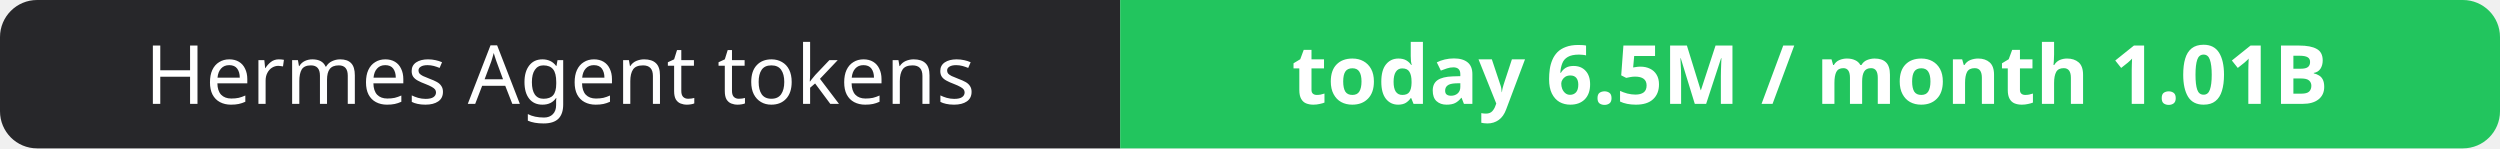
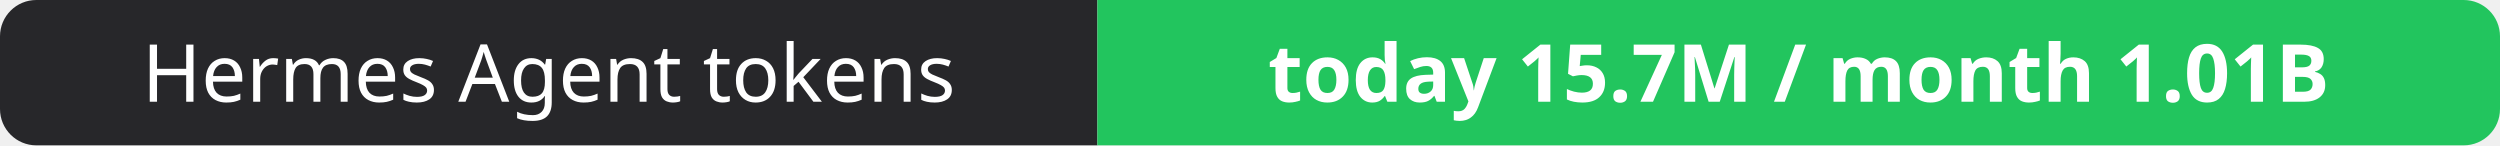
- <svg xmlns="http://www.w3.org/2000/svg" width="337" height="20" role="img" aria-label="Hermes Agent tokens: today 6.5M / month 1.01B">
+ <svg xmlns="http://www.w3.org/2000/svg" width="344" height="20" role="img" aria-label="Hermes Agent tokens: today 15.7M / month 1.01B">
  <clipPath id="r">
-     <rect width="337" height="20" rx="5" fill="#fff" />
+     <rect width="344" height="20" rx="5" fill="#fff" />
  </clipPath>
  <g clip-path="url(#r)">
    <rect width="151" height="20" fill="#27272a" />
-     <rect x="151" width="186" height="20" fill="#22c55e" />
+     <rect x="151" width="193" height="20" fill="#22c55e" />
  </g>
  <g fill="#fff" text-anchor="middle" font-family="Verdana,Geneva,sans-serif" font-size="11">
    <text x="75.5" y="14">Hermes Agent tokens</text>
-     <text x="244.0" y="14" font-weight="700">today 6.5M / month 1.01B</text>
+     <text x="247.5" y="14" font-weight="700">today 15.7M / month 1.01B</text>
  </g>
</svg>
